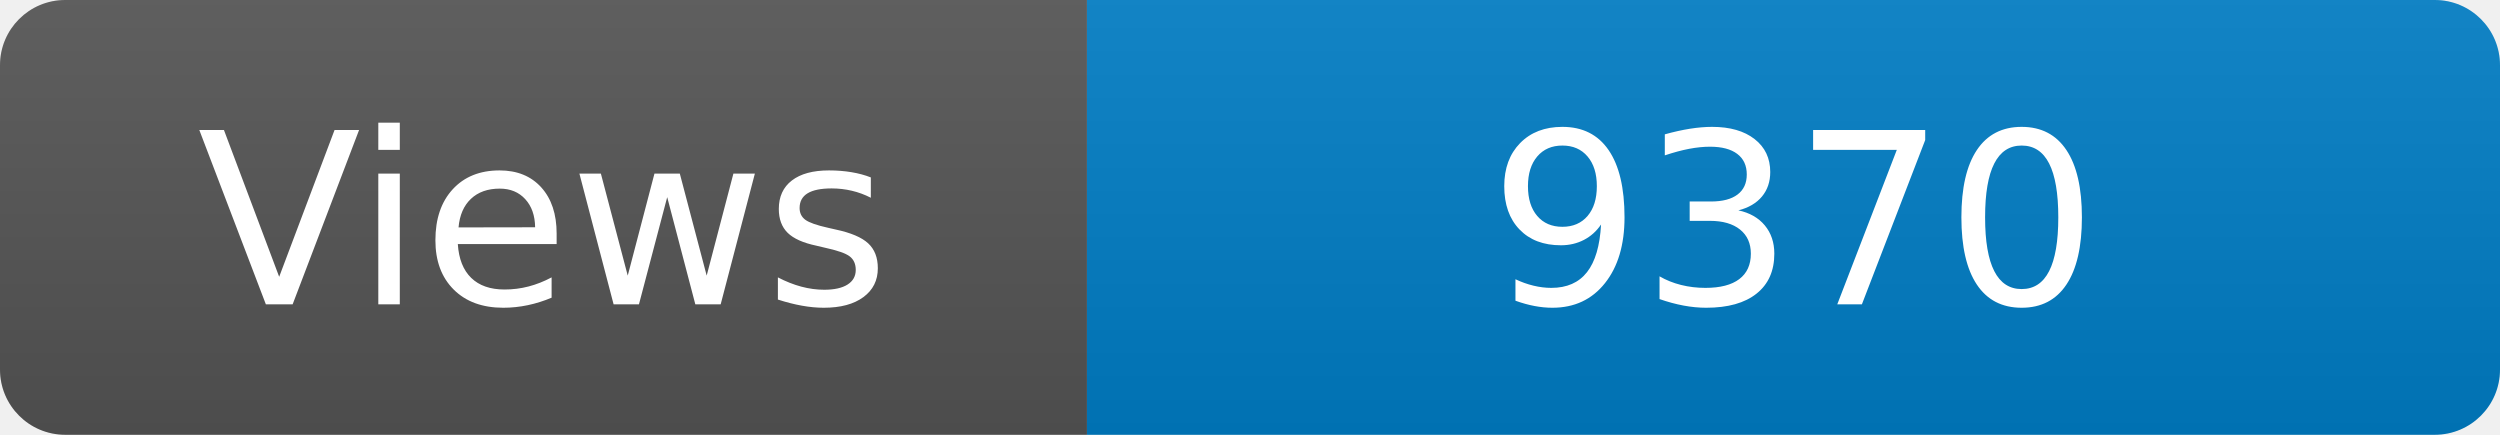
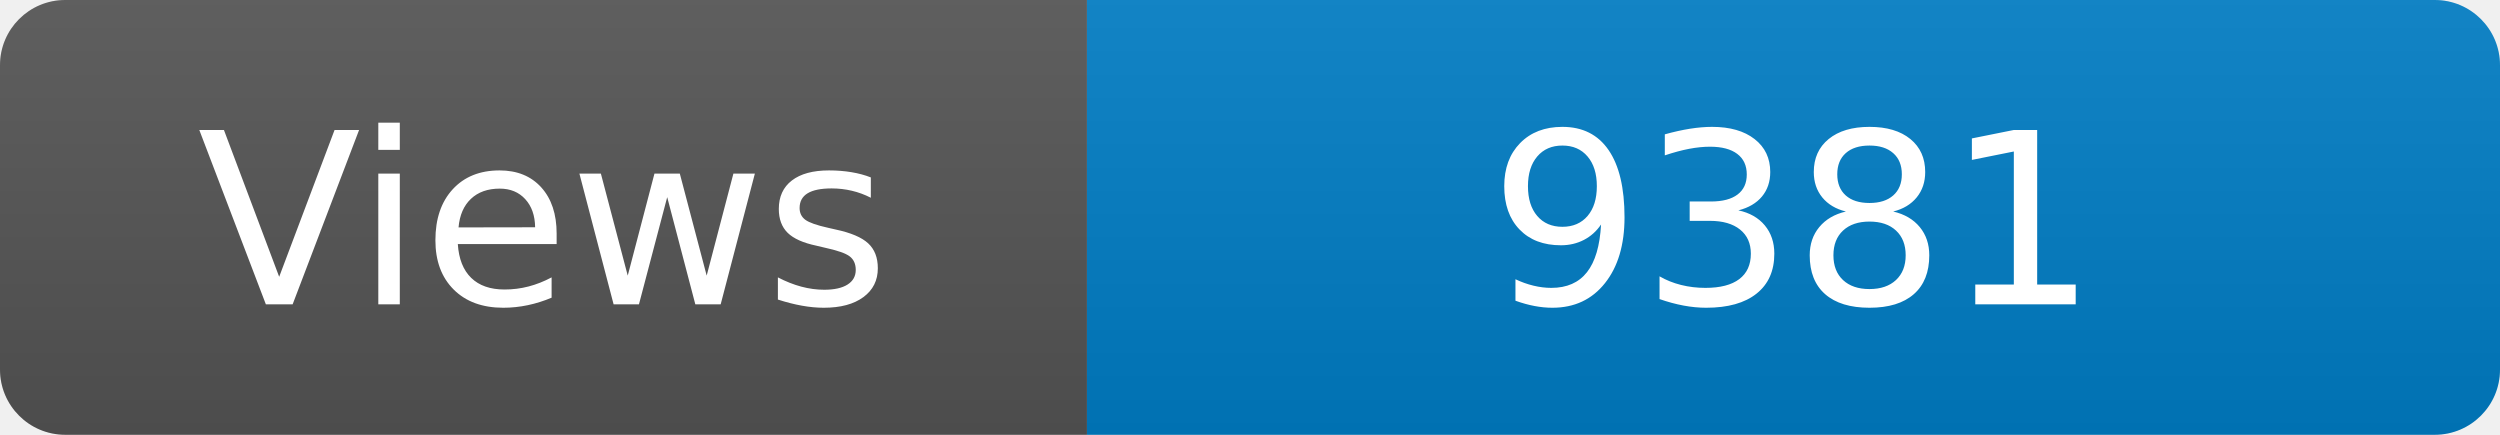
<svg xmlns="http://www.w3.org/2000/svg" width="115" height="20" role="img" aria-label="Maintained?: yes">
  <linearGradient id="s" x2="0" y2="100%">
    <stop offset="0" stop-color="#bbb" stop-opacity=".1" />
    <stop offset="1" stop-opacity=".1" />
  </linearGradient>
  <clipPath id="r">
    <rect width="115" height="20" rx="3" fill="#fff" />
  </clipPath>
  <g clip-path="url(#r)">
    <rect width="50" height="20" fill="#555" />
    <rect x="50" width="160" height="20" fill="#007ec6" />
    <rect width="115" height="20" fill="url(#s)" />
  </g>
  <g fill="#fff" text-anchor="middle" font-family="Verdana,Geneva,DejaVu Sans,sans-serif" font-size="110">
    <text x="250" y="140" transform="scale(.1)" fill="#fff">Views</text>
-     <text x="825" y="140" transform="scale(.1)" fill="#fff">9370</text>
+     <text x="825" y="140" transform="scale(.1)" fill="#fff">9381</text>
  </g>
</svg>
